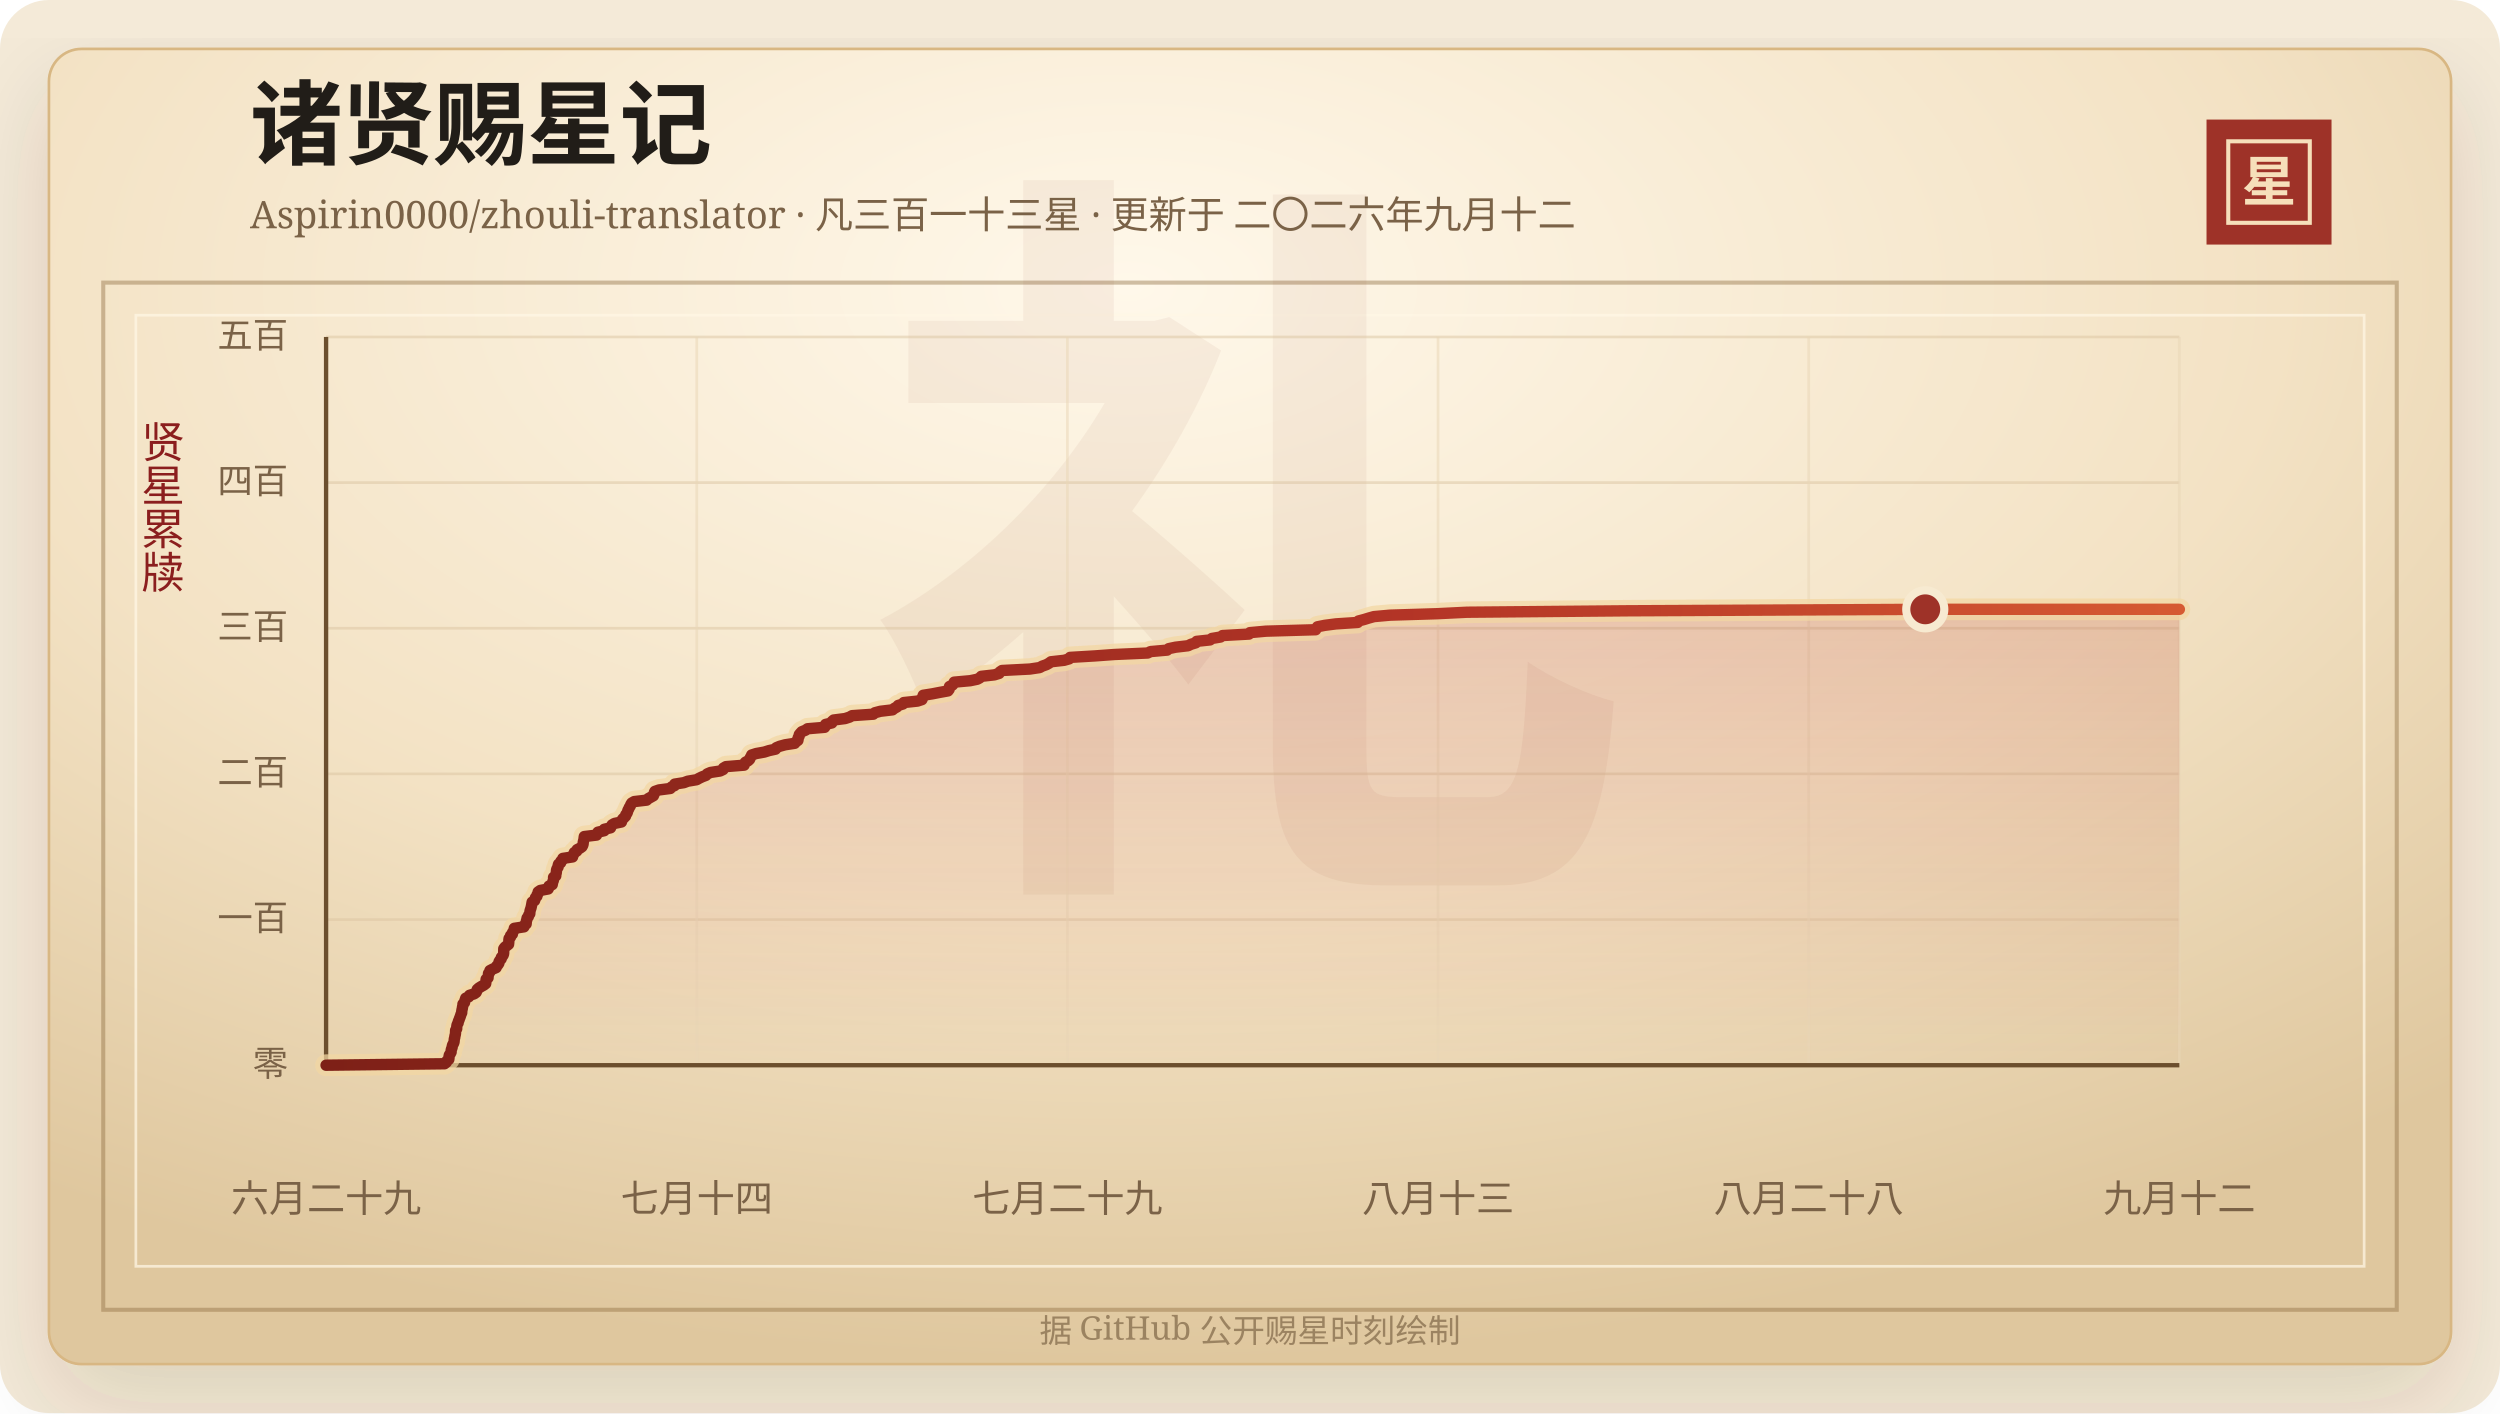
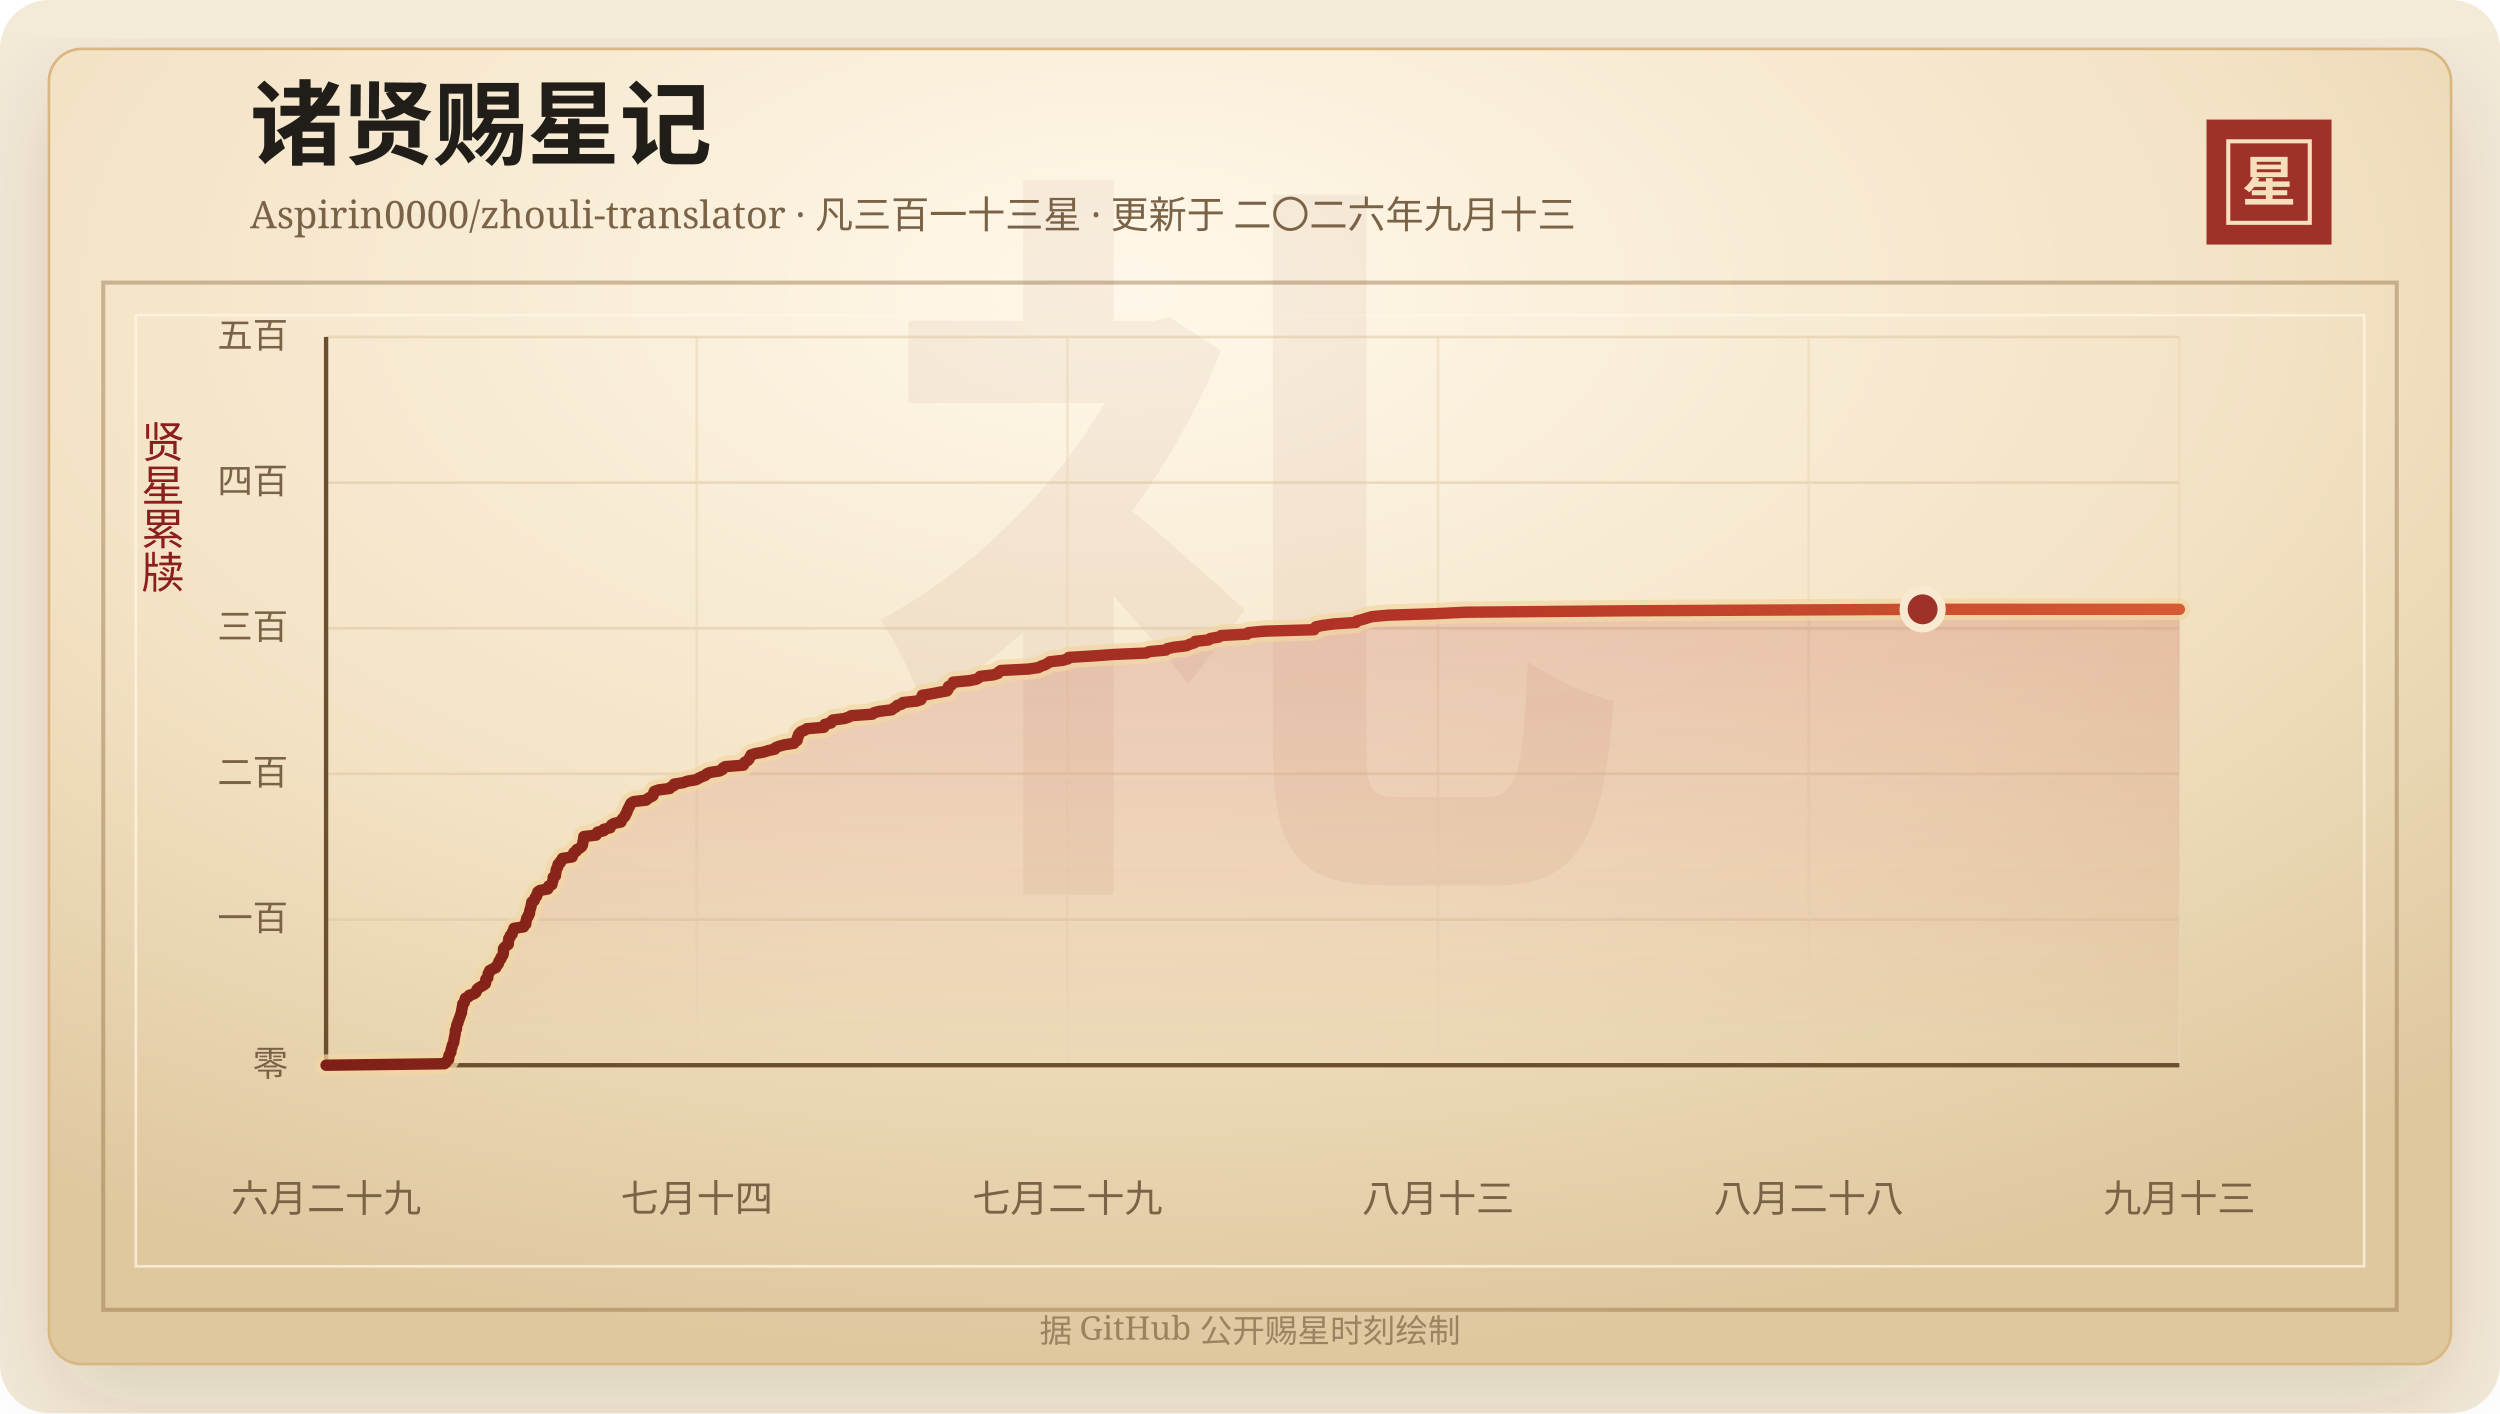
<svg xmlns="http://www.w3.org/2000/svg" width="920" height="520" viewBox="0 0 920 520" role="img" aria-labelledby="title desc">
  <defs>
    <linearGradient id="line" x1="0" x2="1" y1="0" y2="0">
      <stop offset="0%" stop-color="#7d2017" />
      <stop offset="58%" stop-color="#b33426" />
      <stop offset="100%" stop-color="#d65a32" />
    </linearGradient>
    <linearGradient id="area" x1="0" x2="0" y1="0" y2="1">
      <stop offset="0%" stop-color="#b33426" stop-opacity="0.2" />
      <stop offset="100%" stop-color="#b33426" stop-opacity="0" />
    </linearGradient>
    <radialGradient id="paper" cx="45%" cy="18%" r="82%">
      <stop offset="0%" stop-color="#fff8ea" />
      <stop offset="58%" stop-color="#f3e2c4" />
      <stop offset="100%" stop-color="#dfc79e" />
    </radialGradient>
    <filter id="shadow" x="-20%" y="-20%" width="140%" height="140%">
      <feDropShadow dx="0" dy="14" stdDeviation="18" flood-color="#3b2a20" flood-opacity="0.14" />
    </filter>
  </defs>
  <rect width="920" height="520" rx="18" fill="#f4ead8" />
  <rect x="18" y="18" width="884" height="484" rx="12" fill="url(#paper)" stroke="#d8b783" filter="url(#shadow)" />
  <rect x="38" y="104" width="844" height="378" fill="none" stroke="#8c6b3f" stroke-opacity="0.42" stroke-width="1.5" />
  <rect x="50" y="116" width="820" height="350" fill="none" stroke="#fff7e5" stroke-opacity="0.72" />
  <text x="460" y="304" text-anchor="middle" fill="#8c342a" fill-opacity="0.06" font-family="Songti SC, STSong, SimSun, serif" font-size="280" font-weight="700">礼</text>
  <text x="92" y="58" fill="#211d18" font-family="Songti SC, STSong, SimSun, serif" font-size="34" font-weight="700">诸贤赐星记</text>
-   <text x="92" y="84" fill="#7a6247" font-family="Songti SC, STSong, SimSun, serif" font-size="14.0">Aspirin0000/zhouli-translator · 凡三百一十三星 · 更新于 二〇二六年九月十二</text>
+   <text x="92" y="84" fill="#7a6247" font-family="Songti SC, STSong, SimSun, serif" font-size="14.0">Aspirin0000/zhouli-translator · 凡三百一十三星 · 更新于 二〇二六年九月十三</text>
  <rect x="812" y="44" width="46" height="46" fill="#9e3228" />
  <rect x="820" y="52" width="30" height="30" fill="none" stroke="#f6dfba" stroke-width="1.5" />
  <text x="835" y="74" text-anchor="middle" fill="#f6dfba" font-family="Songti SC, STSong, SimSun, serif" font-size="20" font-weight="700">星</text>
  <text x="60" y="166" text-anchor="middle" fill="#8b1e1e" font-family="Songti SC, STSong, SimSun, serif" font-size="16" writing-mode="vertical-rl">贤星累牍</text>
  <line x1="120" y1="392.00" x2="802" y2="392.00" stroke="#d9c29e" stroke-opacity="0.48" />
  <text x="106" y="396.00" text-anchor="end" fill="#7a6247" font-family="Songti SC, STSong, SimSun, serif" font-size="13">零</text>
  <line x1="120" y1="338.40" x2="802" y2="338.40" stroke="#d9c29e" stroke-opacity="0.48" />
  <text x="106" y="342.40" text-anchor="end" fill="#7a6247" font-family="Songti SC, STSong, SimSun, serif" font-size="13">一百</text>
  <line x1="120" y1="284.80" x2="802" y2="284.80" stroke="#d9c29e" stroke-opacity="0.48" />
  <text x="106" y="288.80" text-anchor="end" fill="#7a6247" font-family="Songti SC, STSong, SimSun, serif" font-size="13">二百</text>
  <line x1="120" y1="231.20" x2="802" y2="231.20" stroke="#d9c29e" stroke-opacity="0.48" />
  <text x="106" y="235.20" text-anchor="end" fill="#7a6247" font-family="Songti SC, STSong, SimSun, serif" font-size="13">三百</text>
  <line x1="120" y1="177.60" x2="802" y2="177.60" stroke="#d9c29e" stroke-opacity="0.48" />
  <text x="106" y="181.60" text-anchor="end" fill="#7a6247" font-family="Songti SC, STSong, SimSun, serif" font-size="13">四百</text>
  <line x1="120" y1="124.00" x2="802" y2="124.00" stroke="#d9c29e" stroke-opacity="0.48" />
  <text x="106" y="128.00" text-anchor="end" fill="#7a6247" font-family="Songti SC, STSong, SimSun, serif" font-size="13">五百</text>
  <line x1="120.00" y1="124" x2="120.00" y2="392" stroke="#ead6b7" stroke-opacity="0.54" />
  <text x="120.00" y="446" text-anchor="middle" fill="#7a6247" font-family="Songti SC, STSong, SimSun, serif" font-size="14">六月二十九</text>
  <line x1="256.40" y1="124" x2="256.40" y2="392" stroke="#ead6b7" stroke-opacity="0.54" />
  <text x="256.40" y="446" text-anchor="middle" fill="#7a6247" font-family="Songti SC, STSong, SimSun, serif" font-size="14">七月十四</text>
  <line x1="392.80" y1="124" x2="392.80" y2="392" stroke="#ead6b7" stroke-opacity="0.54" />
  <text x="392.80" y="446" text-anchor="middle" fill="#7a6247" font-family="Songti SC, STSong, SimSun, serif" font-size="14">七月二十九</text>
  <line x1="529.20" y1="124" x2="529.20" y2="392" stroke="#ead6b7" stroke-opacity="0.54" />
  <text x="529.20" y="446" text-anchor="middle" fill="#7a6247" font-family="Songti SC, STSong, SimSun, serif" font-size="14">八月十三</text>
  <line x1="665.60" y1="124" x2="665.60" y2="392" stroke="#ead6b7" stroke-opacity="0.54" />
  <text x="665.60" y="446" text-anchor="middle" fill="#7a6247" font-family="Songti SC, STSong, SimSun, serif" font-size="14">八月二十八</text>
  <line x1="802.00" y1="124" x2="802.00" y2="392" stroke="#ead6b7" stroke-opacity="0.54" />
-   <text x="802.00" y="446" text-anchor="middle" fill="#7a6247" font-family="Songti SC, STSong, SimSun, serif" font-size="14">九月十二</text>
+   <text x="802.00" y="446" text-anchor="middle" fill="#7a6247" font-family="Songti SC, STSong, SimSun, serif" font-size="14">九月十三</text>
  <line x1="120" y1="392" x2="802" y2="392" stroke="#6c4f2e" stroke-width="1.6" />
  <line x1="120" y1="124" x2="120" y2="392" stroke="#6c4f2e" stroke-width="1.6" />
-   <polygon points="120.00,392.00 120.00,392.00 163.59,391.46 164.26,390.93 164.49,390.39 165.16,389.86 165.23,389.32 165.24,388.78 165.36,388.25 165.74,387.71 166.01,387.18 166.02,386.64 166.12,386.10 166.37,385.57 166.43,385.03 166.58,384.50 166.91,383.96 167.09,383.42 167.14,382.89 167.19,382.35 167.34,381.82 167.41,381.28 167.55,380.74 167.63,380.21 167.64,379.67 167.67,379.14 168.06,378.60 168.07,378.06 168.13,377.53 168.25,376.99 168.59,376.46 168.64,375.92 168.91,375.38 169.08,374.85 169.30,374.31 169.48,373.78 169.65,373.24 169.91,372.70 169.92,372.17 170.01,371.63 170.14,371.10 170.21,370.56 170.34,370.02 170.37,369.49 170.94,368.95 171.03,368.42 171.21,367.88 171.38,367.34 172.53,366.81 172.79,366.27 174.48,365.74 175.22,365.20 175.46,364.66 175.62,364.13 176.22,363.59 177.06,363.06 178.04,362.52 178.73,361.98 178.81,361.45 178.84,360.91 178.89,360.38 179.60,359.84 179.62,359.30 179.74,358.77 179.77,358.23 180.27,357.70 180.30,357.16 181.34,356.62 182.58,356.09 182.75,355.55 183.24,355.02 183.58,354.48 183.64,353.94 183.95,353.41 184.43,352.87 184.50,352.34 184.96,351.80 185.27,351.26 185.35,350.73 185.36,350.19 185.37,349.66 185.39,349.12 185.79,348.58 186.46,348.05 187.15,347.51 187.21,346.98 187.25,346.44 187.27,345.90 187.34,345.37 187.87,344.83 187.89,344.30 188.56,343.76 188.59,343.22 188.93,342.69 189.24,342.15 189.26,341.62 192.81,341.08 192.90,340.54 193.62,340.01 193.67,339.47 193.68,338.94 193.90,338.40 193.96,337.86 194.43,337.33 194.55,336.79 194.96,336.26 195.00,335.72 195.06,335.18 195.23,334.65 195.41,334.11 195.53,333.58 195.64,333.04 195.73,332.50 195.83,331.97 196.72,331.43 196.90,330.90 197.04,330.36 197.58,329.82 197.64,329.29 198.02,328.75 198.05,328.22 198.84,327.68 201.72,327.14 201.98,326.61 202.03,326.07 203.22,325.54 203.32,325.00 203.44,324.46 203.67,323.93 203.71,323.39 203.71,322.86 204.52,322.32 204.54,321.78 204.70,321.25 204.76,320.71 204.80,320.18 204.99,319.64 205.37,319.10 205.38,318.57 205.54,318.03 206.31,317.50 206.40,316.96 207.05,316.42 207.13,315.89 210.70,315.35 210.71,314.82 211.17,314.28 211.34,313.74 212.25,313.21 212.38,312.67 213.41,312.14 214.16,311.60 214.45,311.06 214.60,310.53 214.63,309.99 214.75,309.46 214.89,308.92 214.95,308.38 215.02,307.85 219.52,307.31 219.74,306.78 220.04,306.24 222.36,305.70 222.38,305.17 224.69,304.63 224.92,304.10 225.24,303.56 226.14,303.02 228.69,302.49 228.83,301.95 229.14,301.42 229.68,300.88 230.20,300.34 230.30,299.81 230.74,299.27 230.93,298.74 231.07,298.20 231.38,297.66 231.59,297.13 231.96,296.59 232.14,296.06 232.48,295.52 233.39,294.98 237.96,294.45 238.52,293.91 239.48,293.38 240.45,292.84 240.68,292.30 240.74,291.77 241.00,291.23 242.52,290.70 246.67,290.16 247.10,289.62 248.25,289.09 248.30,288.55 251.67,288.02 253.11,287.48 256.35,286.94 257.27,286.41 258.40,285.87 259.79,285.34 260.25,284.80 261.51,284.26 264.99,283.73 266.10,283.19 266.23,282.66 267.14,282.12 273.82,281.58 273.89,281.05 274.31,280.51 275.29,279.98 275.85,279.44 276.07,278.90 276.40,278.37 276.62,277.83 278.29,277.30 281.28,276.76 282.99,276.22 285.40,275.69 285.68,275.15 286.96,274.62 288.93,274.08 292.44,273.54 292.86,273.01 293.63,272.47 293.72,271.94 293.76,271.40 294.10,270.86 294.14,270.33 294.58,269.79 295.08,269.26 296.42,268.72 297.18,268.18 303.46,267.65 303.82,267.11 303.82,266.58 306.12,266.04 306.18,265.50 306.77,264.97 310.98,264.43 312.63,263.90 313.58,263.36 321.38,262.82 321.95,262.29 323.99,261.75 328.44,261.22 329.10,260.68 330.10,260.14 330.52,259.61 332.28,259.07 332.59,258.54 337.64,258.00 339.26,257.46 339.49,256.93 339.57,256.39 339.75,255.86 343.15,255.32 345.93,254.78 348.86,254.25 349.27,253.71 349.40,253.18 349.41,252.64 350.50,252.10 350.96,251.57 351.15,251.03 357.04,250.50 359.64,249.96 360.62,249.42 361.11,248.89 365.94,248.35 367.66,247.82 367.94,247.28 368.74,246.74 378.99,246.21 382.59,245.67 383.55,245.14 385.08,244.60 386.04,244.06 386.76,243.53 391.60,242.99 393.45,242.46 393.78,241.92 402.86,241.38 410.13,240.85 422.33,240.31 423.40,239.78 429.51,239.24 430.10,238.70 432.60,238.17 437.20,237.63 438.28,237.10 440.05,236.56 440.37,236.02 445.29,235.49 445.98,234.95 449.15,234.42 449.90,233.88 459.63,233.34 459.96,232.81 465.88,232.27 484.17,231.74 484.45,231.20 484.83,230.66 487.47,230.13 491.60,229.59 499.62,229.06 499.93,228.52 501.98,227.98 503.69,227.45 505.62,226.91 511.50,226.38 528.95,225.84 539.88,225.30 599.17,224.77 708.50,224.23 802.00,224.23 802.00,392.00" fill="url(#area)" />
-   <polyline points="120.00,392.00 163.59,391.46 164.26,390.93 164.49,390.39 165.16,389.86 165.23,389.32 165.24,388.78 165.36,388.25 165.74,387.71 166.01,387.18 166.02,386.64 166.12,386.10 166.37,385.57 166.43,385.03 166.58,384.50 166.91,383.96 167.09,383.42 167.14,382.89 167.19,382.35 167.34,381.82 167.41,381.28 167.55,380.74 167.63,380.21 167.64,379.67 167.67,379.14 168.06,378.60 168.07,378.06 168.13,377.53 168.25,376.99 168.59,376.46 168.64,375.92 168.91,375.38 169.08,374.85 169.30,374.31 169.48,373.78 169.65,373.24 169.91,372.70 169.92,372.17 170.01,371.63 170.14,371.10 170.21,370.56 170.34,370.02 170.37,369.49 170.94,368.95 171.03,368.42 171.21,367.88 171.38,367.34 172.53,366.81 172.79,366.27 174.48,365.74 175.22,365.20 175.46,364.66 175.62,364.13 176.22,363.59 177.06,363.06 178.04,362.52 178.73,361.98 178.81,361.45 178.84,360.91 178.89,360.38 179.60,359.84 179.62,359.30 179.74,358.77 179.77,358.23 180.27,357.70 180.30,357.16 181.34,356.62 182.58,356.09 182.75,355.55 183.24,355.02 183.58,354.48 183.64,353.94 183.95,353.41 184.43,352.87 184.50,352.34 184.96,351.80 185.27,351.26 185.35,350.73 185.36,350.19 185.37,349.66 185.39,349.12 185.79,348.58 186.46,348.05 187.15,347.51 187.21,346.98 187.25,346.44 187.27,345.90 187.34,345.37 187.87,344.83 187.89,344.30 188.56,343.76 188.59,343.22 188.93,342.69 189.24,342.15 189.26,341.62 192.81,341.08 192.90,340.54 193.62,340.01 193.67,339.47 193.68,338.94 193.90,338.40 193.96,337.86 194.43,337.33 194.55,336.79 194.96,336.26 195.00,335.72 195.06,335.18 195.23,334.65 195.41,334.11 195.53,333.58 195.64,333.04 195.73,332.50 195.83,331.97 196.72,331.43 196.90,330.90 197.04,330.36 197.58,329.82 197.64,329.29 198.02,328.75 198.05,328.22 198.84,327.68 201.72,327.14 201.98,326.61 202.03,326.07 203.22,325.54 203.32,325.00 203.44,324.46 203.67,323.93 203.71,323.39 203.71,322.86 204.52,322.32 204.54,321.78 204.70,321.25 204.76,320.71 204.80,320.18 204.99,319.64 205.37,319.10 205.38,318.57 205.54,318.03 206.31,317.50 206.40,316.96 207.05,316.42 207.13,315.89 210.70,315.35 210.71,314.82 211.17,314.28 211.34,313.74 212.25,313.21 212.38,312.67 213.41,312.14 214.16,311.60 214.45,311.06 214.60,310.53 214.63,309.99 214.75,309.46 214.89,308.92 214.95,308.38 215.02,307.85 219.52,307.31 219.74,306.78 220.04,306.24 222.36,305.70 222.38,305.17 224.69,304.63 224.92,304.10 225.24,303.56 226.14,303.02 228.69,302.49 228.83,301.95 229.14,301.42 229.68,300.88 230.20,300.34 230.30,299.81 230.74,299.27 230.93,298.74 231.07,298.20 231.38,297.66 231.59,297.13 231.96,296.59 232.14,296.06 232.48,295.52 233.39,294.98 237.96,294.45 238.52,293.91 239.48,293.38 240.45,292.84 240.68,292.30 240.74,291.77 241.00,291.23 242.52,290.70 246.67,290.16 247.10,289.62 248.25,289.09 248.30,288.55 251.67,288.02 253.11,287.48 256.35,286.94 257.27,286.41 258.40,285.87 259.79,285.34 260.25,284.80 261.51,284.26 264.99,283.73 266.10,283.19 266.23,282.66 267.14,282.12 273.82,281.58 273.89,281.05 274.31,280.51 275.29,279.98 275.85,279.44 276.07,278.90 276.40,278.37 276.62,277.83 278.29,277.30 281.28,276.76 282.99,276.22 285.40,275.69 285.68,275.15 286.96,274.62 288.93,274.08 292.44,273.54 292.86,273.01 293.63,272.47 293.72,271.94 293.76,271.40 294.10,270.86 294.14,270.33 294.58,269.79 295.08,269.26 296.42,268.72 297.18,268.18 303.46,267.65 303.82,267.11 303.82,266.58 306.12,266.04 306.18,265.50 306.77,264.97 310.98,264.43 312.63,263.90 313.58,263.36 321.38,262.82 321.95,262.29 323.99,261.75 328.44,261.22 329.10,260.68 330.10,260.14 330.52,259.61 332.28,259.07 332.59,258.54 337.64,258.00 339.26,257.46 339.49,256.93 339.57,256.39 339.75,255.86 343.15,255.32 345.93,254.78 348.86,254.25 349.27,253.71 349.40,253.18 349.41,252.64 350.50,252.10 350.96,251.57 351.15,251.03 357.04,250.50 359.64,249.96 360.62,249.42 361.11,248.89 365.94,248.35 367.66,247.82 367.94,247.28 368.74,246.74 378.99,246.21 382.59,245.67 383.55,245.14 385.08,244.60 386.04,244.06 386.76,243.53 391.60,242.99 393.45,242.46 393.78,241.92 402.86,241.38 410.13,240.85 422.33,240.31 423.40,239.78 429.51,239.24 430.10,238.70 432.60,238.17 437.20,237.63 438.28,237.10 440.05,236.56 440.37,236.02 445.29,235.49 445.98,234.95 449.15,234.42 449.90,233.88 459.63,233.34 459.96,232.81 465.88,232.27 484.17,231.74 484.45,231.20 484.83,230.66 487.47,230.13 491.60,229.59 499.62,229.06 499.93,228.52 501.98,227.98 503.69,227.45 505.62,226.91 511.50,226.38 528.95,225.84 539.88,225.30 599.17,224.77 708.50,224.23 802.00,224.23" fill="none" stroke="#f3d7a2" stroke-width="8" stroke-linecap="round" stroke-linejoin="round" opacity="0.72" />
-   <polyline points="120.00,392.00 163.59,391.46 164.26,390.93 164.49,390.39 165.16,389.86 165.23,389.32 165.24,388.78 165.36,388.25 165.74,387.71 166.01,387.18 166.02,386.64 166.12,386.10 166.37,385.57 166.43,385.03 166.58,384.50 166.91,383.96 167.09,383.42 167.14,382.89 167.19,382.35 167.34,381.82 167.41,381.28 167.55,380.74 167.63,380.21 167.64,379.67 167.67,379.14 168.06,378.60 168.07,378.06 168.13,377.53 168.25,376.99 168.59,376.46 168.64,375.92 168.91,375.38 169.08,374.85 169.30,374.31 169.48,373.78 169.65,373.24 169.91,372.70 169.92,372.17 170.01,371.63 170.14,371.10 170.21,370.56 170.34,370.02 170.37,369.49 170.94,368.95 171.03,368.42 171.21,367.88 171.38,367.34 172.53,366.81 172.79,366.27 174.48,365.74 175.22,365.20 175.46,364.66 175.62,364.13 176.22,363.59 177.06,363.06 178.04,362.52 178.73,361.98 178.81,361.45 178.84,360.91 178.89,360.38 179.60,359.84 179.62,359.30 179.74,358.77 179.77,358.23 180.27,357.70 180.30,357.16 181.34,356.62 182.58,356.09 182.75,355.55 183.24,355.02 183.58,354.48 183.64,353.94 183.95,353.41 184.43,352.87 184.50,352.34 184.96,351.80 185.27,351.26 185.35,350.73 185.36,350.19 185.37,349.66 185.39,349.12 185.79,348.58 186.46,348.05 187.15,347.51 187.21,346.98 187.25,346.44 187.27,345.90 187.34,345.37 187.87,344.83 187.89,344.30 188.56,343.76 188.59,343.22 188.93,342.69 189.24,342.15 189.26,341.62 192.81,341.08 192.90,340.54 193.62,340.01 193.67,339.47 193.68,338.94 193.90,338.40 193.96,337.86 194.43,337.33 194.55,336.79 194.96,336.26 195.00,335.72 195.06,335.18 195.23,334.65 195.41,334.11 195.53,333.58 195.64,333.04 195.73,332.50 195.83,331.97 196.72,331.43 196.90,330.90 197.04,330.36 197.58,329.82 197.64,329.29 198.02,328.75 198.05,328.22 198.84,327.68 201.72,327.14 201.98,326.61 202.03,326.07 203.22,325.54 203.32,325.00 203.44,324.46 203.67,323.93 203.71,323.39 203.71,322.86 204.52,322.32 204.54,321.78 204.70,321.25 204.76,320.71 204.80,320.18 204.99,319.64 205.37,319.10 205.38,318.57 205.54,318.03 206.31,317.50 206.40,316.96 207.05,316.42 207.13,315.89 210.70,315.35 210.71,314.82 211.17,314.28 211.34,313.74 212.25,313.21 212.38,312.67 213.41,312.14 214.16,311.60 214.45,311.06 214.60,310.53 214.63,309.99 214.75,309.46 214.89,308.92 214.95,308.38 215.02,307.85 219.52,307.31 219.74,306.78 220.04,306.24 222.36,305.70 222.38,305.17 224.69,304.63 224.92,304.10 225.24,303.56 226.14,303.02 228.69,302.49 228.83,301.95 229.14,301.42 229.68,300.88 230.20,300.34 230.30,299.81 230.74,299.27 230.93,298.74 231.07,298.20 231.38,297.66 231.59,297.13 231.96,296.59 232.14,296.06 232.48,295.52 233.39,294.98 237.96,294.45 238.52,293.91 239.48,293.38 240.45,292.84 240.68,292.30 240.74,291.77 241.00,291.23 242.52,290.70 246.67,290.16 247.10,289.62 248.25,289.09 248.30,288.55 251.67,288.02 253.11,287.48 256.35,286.94 257.27,286.41 258.40,285.87 259.79,285.34 260.25,284.80 261.51,284.26 264.99,283.73 266.10,283.19 266.23,282.66 267.14,282.12 273.82,281.58 273.89,281.05 274.31,280.51 275.29,279.98 275.85,279.44 276.07,278.90 276.40,278.37 276.62,277.83 278.29,277.30 281.28,276.76 282.99,276.22 285.40,275.69 285.68,275.15 286.96,274.62 288.93,274.08 292.44,273.54 292.86,273.01 293.63,272.47 293.72,271.94 293.76,271.40 294.10,270.86 294.14,270.33 294.58,269.79 295.08,269.26 296.42,268.72 297.18,268.18 303.46,267.65 303.82,267.11 303.82,266.58 306.12,266.04 306.18,265.50 306.77,264.97 310.98,264.43 312.63,263.90 313.58,263.36 321.38,262.82 321.95,262.29 323.99,261.75 328.44,261.22 329.10,260.68 330.10,260.14 330.52,259.61 332.28,259.07 332.59,258.54 337.64,258.00 339.26,257.46 339.49,256.93 339.57,256.39 339.75,255.86 343.15,255.32 345.93,254.78 348.86,254.25 349.27,253.71 349.40,253.18 349.41,252.64 350.50,252.10 350.96,251.57 351.15,251.03 357.04,250.50 359.64,249.96 360.62,249.42 361.11,248.89 365.94,248.35 367.66,247.82 367.94,247.28 368.74,246.74 378.99,246.21 382.59,245.67 383.55,245.14 385.08,244.60 386.04,244.06 386.76,243.53 391.60,242.99 393.45,242.46 393.78,241.92 402.86,241.38 410.13,240.85 422.33,240.31 423.40,239.78 429.51,239.24 430.10,238.70 432.60,238.17 437.20,237.63 438.28,237.10 440.05,236.56 440.37,236.02 445.29,235.49 445.98,234.95 449.15,234.42 449.90,233.88 459.63,233.34 459.96,232.81 465.88,232.27 484.17,231.74 484.45,231.20 484.83,230.66 487.47,230.13 491.60,229.59 499.62,229.06 499.93,228.52 501.98,227.98 503.69,227.45 505.62,226.91 511.50,226.38 528.95,225.84 539.88,225.30 599.17,224.77 708.50,224.23 802.00,224.23" fill="none" stroke="url(#line)" stroke-width="4.2" stroke-linecap="round" stroke-linejoin="round" />
-   <circle cx="708.50" cy="224.23" r="7" fill="#9e3228" stroke="#f7ead1" stroke-width="3" />
+   <polygon points="120.00,392.00 120.00,392.00 163.52,391.46 164.19,390.93 164.42,390.39 165.09,389.86 165.16,389.32 165.17,388.78 165.28,388.25 165.66,387.71 165.93,387.18 165.94,386.64 166.05,386.10 166.29,385.57 166.35,385.03 166.50,384.50 166.83,383.96 167.01,383.42 167.06,382.89 167.11,382.35 167.26,381.82 167.33,381.28 167.47,380.74 167.55,380.21 167.56,379.67 167.59,379.14 167.98,378.60 167.99,378.06 168.05,377.53 168.17,376.99 168.51,376.46 168.56,375.92 168.83,375.38 169.00,374.85 169.21,374.31 169.40,373.78 169.57,373.24 169.83,372.70 169.83,372.17 169.93,371.63 170.05,371.10 170.13,370.56 170.25,370.02 170.28,369.49 170.86,368.95 170.95,368.42 171.13,367.88 171.29,367.34 172.44,366.81 172.70,366.27 174.40,365.74 175.13,365.20 175.37,364.66 175.53,364.13 176.13,363.59 176.97,363.06 177.95,362.52 178.63,361.98 178.72,361.45 178.75,360.91 178.79,360.38 179.50,359.84 179.52,359.30 179.64,358.77 179.67,358.23 180.17,357.70 180.20,357.16 181.24,356.62 182.48,356.09 182.65,355.55 183.14,355.02 183.47,354.48 183.54,353.94 183.84,353.41 184.32,352.87 184.39,352.34 184.85,351.80 185.16,351.26 185.25,350.73 185.26,350.19 185.26,349.66 185.28,349.12 185.68,348.58 186.35,348.05 187.04,347.51 187.10,346.98 187.14,346.44 187.16,345.90 187.23,345.37 187.75,344.83 187.78,344.30 188.45,343.76 188.48,343.22 188.81,342.69 189.12,342.15 189.14,341.62 192.69,341.08 192.78,340.54 193.50,340.01 193.54,339.47 193.56,338.94 193.78,338.40 193.84,337.86 194.31,337.33 194.42,336.79 194.83,336.26 194.88,335.72 194.94,335.18 195.10,334.65 195.29,334.11 195.41,333.58 195.52,333.04 195.61,332.50 195.70,331.97 196.59,331.43 196.77,330.90 196.91,330.36 197.46,329.82 197.52,329.29 197.89,328.75 197.92,328.22 198.71,327.68 201.59,327.14 201.84,326.61 201.89,326.07 203.08,325.54 203.18,325.00 203.30,324.46 203.54,323.93 203.57,323.39 203.57,322.86 204.38,322.32 204.40,321.78 204.56,321.25 204.62,320.71 204.66,320.18 204.85,319.64 205.23,319.10 205.24,318.57 205.40,318.03 206.17,317.50 206.26,316.96 206.91,316.42 206.99,315.89 210.55,315.35 210.56,314.82 211.02,314.28 211.19,313.74 212.09,313.21 212.23,312.67 213.26,312.14 214.01,311.60 214.29,311.06 214.44,310.53 214.47,309.99 214.60,309.46 214.73,308.92 214.79,308.38 214.86,307.85 219.36,307.31 219.57,306.78 219.88,306.24 222.19,305.70 222.21,305.17 224.52,304.63 224.74,304.10 225.06,303.56 225.96,303.02 228.51,302.49 228.65,301.95 228.96,301.42 229.50,300.88 230.02,300.34 230.11,299.81 230.56,299.27 230.75,298.74 230.88,298.20 231.19,297.66 231.41,297.13 231.77,296.59 231.95,296.06 232.29,295.52 233.20,294.98 237.77,294.45 238.33,293.91 239.28,293.38 240.25,292.84 240.48,292.30 240.54,291.77 240.80,291.23 242.31,290.70 246.46,290.16 246.89,289.62 248.04,289.09 248.09,288.55 251.45,288.02 252.89,287.48 256.13,286.94 257.05,286.41 258.17,285.87 259.56,285.34 260.02,284.80 261.28,284.26 264.75,283.73 265.86,283.19 265.99,282.66 266.89,282.12 273.57,281.58 273.64,281.05 274.06,280.51 275.03,279.98 275.59,279.44 275.82,278.90 276.14,278.37 276.36,277.83 278.03,277.30 281.02,276.76 282.72,276.22 285.13,275.69 285.41,275.15 286.68,274.62 288.65,274.08 292.16,273.54 292.57,273.01 293.34,272.47 293.43,271.94 293.47,271.40 293.82,270.86 293.85,270.33 294.29,269.79 294.80,269.26 296.13,268.72 296.89,268.18 303.16,267.65 303.51,267.11 303.52,266.58 305.82,266.04 305.87,265.50 306.46,264.97 310.67,264.43 312.32,263.90 313.26,263.36 321.05,262.82 321.61,262.29 323.66,261.75 328.10,261.22 328.76,260.68 329.75,260.14 330.17,259.61 331.93,259.07 332.24,258.54 337.28,258.00 338.90,257.46 339.13,256.93 339.21,256.39 339.39,255.86 342.78,255.32 345.56,254.78 348.48,254.25 348.89,253.71 349.02,253.18 349.03,252.64 350.12,252.10 350.58,251.57 350.77,251.03 356.65,250.50 359.25,249.96 360.22,249.42 360.72,248.89 365.54,248.35 367.25,247.82 367.53,247.28 368.33,246.74 378.57,246.21 382.15,245.67 383.12,245.14 384.65,244.60 385.60,244.06 386.32,243.53 391.15,242.99 393.00,242.46 393.33,241.92 402.39,241.38 409.65,240.85 421.83,240.31 422.90,239.78 429.00,239.24 429.58,238.70 432.08,238.17 436.67,237.63 437.76,237.10 439.53,236.56 439.84,236.02 444.76,235.49 445.45,234.95 448.60,234.42 449.36,233.88 459.07,233.34 459.40,232.81 465.31,232.27 483.57,231.74 483.85,231.20 484.23,230.66 486.86,230.13 490.98,229.59 498.99,229.06 499.30,228.52 501.35,227.98 503.05,227.45 504.98,226.91 510.86,226.38 528.27,225.84 539.19,225.30 598.38,224.77 707.53,224.23 802.00,224.23 802.00,392.00" fill="url(#area)" />
+   <polyline points="120.00,392.00 163.52,391.46 164.19,390.93 164.42,390.39 165.09,389.86 165.16,389.32 165.17,388.78 165.28,388.25 165.66,387.71 165.93,387.18 165.94,386.64 166.05,386.10 166.29,385.57 166.35,385.03 166.50,384.50 166.83,383.96 167.01,383.42 167.06,382.89 167.11,382.35 167.26,381.82 167.33,381.28 167.47,380.74 167.55,380.21 167.56,379.67 167.59,379.14 167.98,378.60 167.99,378.06 168.05,377.53 168.17,376.99 168.51,376.46 168.56,375.92 168.83,375.38 169.00,374.85 169.21,374.31 169.40,373.78 169.57,373.24 169.83,372.70 169.83,372.17 169.93,371.63 170.05,371.10 170.13,370.56 170.25,370.02 170.28,369.49 170.86,368.95 170.95,368.42 171.13,367.88 171.29,367.34 172.44,366.81 172.70,366.27 174.40,365.74 175.13,365.20 175.37,364.66 175.53,364.13 176.13,363.59 176.97,363.06 177.95,362.52 178.63,361.98 178.72,361.45 178.75,360.91 178.79,360.38 179.50,359.84 179.52,359.30 179.64,358.77 179.67,358.23 180.17,357.70 180.20,357.16 181.24,356.62 182.48,356.09 182.65,355.55 183.14,355.02 183.47,354.48 183.54,353.94 183.84,353.41 184.32,352.87 184.39,352.34 184.85,351.80 185.16,351.26 185.25,350.73 185.26,350.19 185.26,349.66 185.28,349.12 185.68,348.58 186.35,348.05 187.04,347.51 187.10,346.98 187.14,346.44 187.16,345.90 187.23,345.37 187.75,344.83 187.78,344.30 188.45,343.76 188.48,343.22 188.81,342.69 189.12,342.15 189.14,341.62 192.69,341.08 192.78,340.54 193.50,340.01 193.54,339.47 193.56,338.94 193.78,338.40 193.84,337.86 194.31,337.33 194.42,336.79 194.83,336.26 194.88,335.72 194.94,335.18 195.10,334.65 195.29,334.11 195.41,333.58 195.52,333.04 195.61,332.50 195.70,331.97 196.59,331.43 196.77,330.90 196.91,330.36 197.46,329.82 197.52,329.29 197.89,328.75 197.92,328.22 198.71,327.68 201.59,327.14 201.84,326.61 201.89,326.07 203.08,325.54 203.18,325.00 203.30,324.46 203.54,323.93 203.57,323.39 203.57,322.86 204.38,322.32 204.40,321.78 204.56,321.25 204.62,320.71 204.66,320.18 204.85,319.64 205.23,319.10 205.24,318.57 205.40,318.03 206.17,317.50 206.26,316.96 206.91,316.42 206.99,315.89 210.55,315.35 210.56,314.82 211.02,314.28 211.19,313.74 212.09,313.21 212.23,312.67 213.26,312.14 214.01,311.60 214.29,311.06 214.44,310.53 214.47,309.99 214.60,309.46 214.73,308.92 214.79,308.38 214.86,307.85 219.36,307.31 219.57,306.78 219.88,306.24 222.19,305.70 222.21,305.17 224.52,304.63 224.74,304.10 225.06,303.56 225.96,303.02 228.51,302.49 228.65,301.95 228.96,301.42 229.50,300.88 230.02,300.34 230.11,299.81 230.56,299.27 230.75,298.74 230.88,298.20 231.19,297.66 231.41,297.13 231.77,296.59 231.95,296.06 232.29,295.52 233.20,294.98 237.77,294.45 238.33,293.91 239.28,293.38 240.25,292.84 240.48,292.30 240.54,291.77 240.80,291.23 242.31,290.70 246.46,290.16 246.89,289.62 248.04,289.09 248.09,288.55 251.45,288.02 252.89,287.48 256.13,286.94 257.05,286.41 258.17,285.87 259.56,285.34 260.02,284.80 261.28,284.26 264.75,283.73 265.86,283.19 265.99,282.66 266.89,282.12 273.57,281.58 273.64,281.05 274.06,280.51 275.03,279.98 275.59,279.44 275.82,278.90 276.14,278.37 276.36,277.83 278.03,277.30 281.02,276.76 282.72,276.22 285.13,275.69 285.41,275.15 286.68,274.62 288.65,274.08 292.16,273.54 292.57,273.01 293.34,272.47 293.43,271.94 293.47,271.40 293.82,270.86 293.85,270.33 294.29,269.79 294.80,269.26 296.13,268.72 296.89,268.18 303.16,267.65 303.51,267.11 303.52,266.58 305.82,266.04 305.87,265.50 306.46,264.97 310.67,264.43 312.32,263.90 313.26,263.36 321.05,262.82 321.61,262.29 323.66,261.75 328.10,261.22 328.76,260.68 329.75,260.14 330.17,259.61 331.93,259.07 332.24,258.54 337.28,258.00 338.90,257.46 339.13,256.93 339.21,256.39 339.39,255.86 342.78,255.32 345.56,254.78 348.48,254.25 348.89,253.71 349.02,253.18 349.03,252.64 350.12,252.10 350.58,251.57 350.77,251.03 356.65,250.50 359.25,249.96 360.22,249.42 360.72,248.89 365.54,248.35 367.25,247.82 367.53,247.28 368.33,246.74 378.57,246.21 382.15,245.67 383.12,245.14 384.65,244.60 385.60,244.06 386.32,243.53 391.15,242.99 393.00,242.46 393.33,241.92 402.39,241.38 409.65,240.85 421.83,240.31 422.90,239.78 429.00,239.24 429.58,238.70 432.08,238.17 436.67,237.63 437.76,237.10 439.53,236.56 439.84,236.02 444.76,235.49 445.45,234.95 448.60,234.42 449.36,233.88 459.07,233.34 459.40,232.81 465.31,232.27 483.57,231.74 483.85,231.20 484.23,230.66 486.86,230.13 490.98,229.59 498.99,229.06 499.30,228.52 501.35,227.98 503.05,227.45 504.98,226.91 510.86,226.38 528.27,225.84 539.19,225.30 598.38,224.77 707.53,224.23 802.00,224.23" fill="none" stroke="#f3d7a2" stroke-width="8" stroke-linecap="round" stroke-linejoin="round" opacity="0.72" />
+   <polyline points="120.00,392.00 163.52,391.46 164.19,390.93 164.42,390.39 165.09,389.86 165.16,389.32 165.17,388.78 165.28,388.25 165.66,387.71 165.93,387.18 165.94,386.64 166.05,386.10 166.29,385.57 166.35,385.03 166.50,384.50 166.83,383.96 167.01,383.42 167.06,382.89 167.11,382.35 167.26,381.82 167.33,381.28 167.47,380.74 167.55,380.21 167.56,379.67 167.59,379.14 167.98,378.60 167.99,378.06 168.05,377.53 168.17,376.99 168.51,376.46 168.56,375.92 168.83,375.38 169.00,374.85 169.21,374.31 169.40,373.78 169.57,373.24 169.83,372.70 169.83,372.17 169.93,371.63 170.05,371.10 170.13,370.56 170.25,370.02 170.28,369.49 170.86,368.95 170.95,368.42 171.13,367.88 171.29,367.34 172.44,366.81 172.70,366.27 174.40,365.74 175.13,365.20 175.37,364.66 175.53,364.13 176.13,363.59 176.97,363.06 177.95,362.52 178.63,361.98 178.72,361.45 178.75,360.91 178.79,360.38 179.50,359.84 179.52,359.30 179.64,358.77 179.67,358.23 180.17,357.70 180.20,357.16 181.24,356.62 182.48,356.09 182.65,355.55 183.14,355.02 183.47,354.48 183.54,353.94 183.84,353.41 184.32,352.87 184.39,352.34 184.85,351.80 185.16,351.26 185.25,350.73 185.26,350.19 185.26,349.66 185.28,349.12 185.68,348.58 186.35,348.05 187.04,347.51 187.10,346.98 187.14,346.44 187.16,345.90 187.23,345.37 187.75,344.83 187.78,344.30 188.45,343.76 188.48,343.22 188.81,342.69 189.12,342.15 189.14,341.62 192.69,341.08 192.78,340.54 193.50,340.01 193.54,339.47 193.56,338.94 193.78,338.40 193.84,337.86 194.31,337.33 194.42,336.79 194.83,336.26 194.88,335.72 194.94,335.18 195.10,334.65 195.29,334.11 195.41,333.58 195.52,333.04 195.61,332.50 195.70,331.97 196.59,331.43 196.77,330.90 196.91,330.36 197.46,329.82 197.52,329.29 197.89,328.75 197.92,328.22 198.71,327.68 201.59,327.14 201.84,326.61 201.89,326.07 203.08,325.54 203.18,325.00 203.30,324.46 203.54,323.93 203.57,323.39 203.57,322.86 204.38,322.32 204.40,321.78 204.56,321.25 204.62,320.71 204.66,320.18 204.85,319.64 205.23,319.10 205.24,318.57 205.40,318.03 206.17,317.50 206.26,316.96 206.91,316.42 206.99,315.89 210.55,315.35 210.56,314.82 211.02,314.28 211.19,313.74 212.09,313.21 212.23,312.67 213.26,312.14 214.01,311.60 214.29,311.06 214.44,310.53 214.47,309.99 214.60,309.46 214.73,308.92 214.79,308.38 214.86,307.85 219.36,307.31 219.57,306.78 219.88,306.24 222.19,305.70 222.21,305.17 224.52,304.63 224.74,304.10 225.06,303.56 225.96,303.02 228.51,302.49 228.65,301.95 228.96,301.42 229.50,300.88 230.02,300.34 230.11,299.81 230.56,299.27 230.75,298.74 230.88,298.20 231.19,297.66 231.41,297.13 231.77,296.59 231.95,296.06 232.29,295.52 233.20,294.98 237.77,294.45 238.33,293.91 239.28,293.38 240.25,292.84 240.48,292.30 240.54,291.77 240.80,291.23 242.31,290.70 246.46,290.16 246.89,289.62 248.04,289.09 248.09,288.55 251.45,288.02 252.89,287.48 256.13,286.94 257.05,286.41 258.17,285.87 259.56,285.34 260.02,284.80 261.28,284.26 264.75,283.73 265.86,283.19 265.99,282.66 266.89,282.12 273.57,281.58 273.64,281.05 274.06,280.51 275.03,279.98 275.59,279.44 275.82,278.90 276.14,278.37 276.36,277.83 278.03,277.30 281.02,276.76 282.72,276.22 285.13,275.69 285.41,275.15 286.68,274.62 288.65,274.08 292.16,273.54 292.57,273.01 293.34,272.47 293.43,271.94 293.47,271.40 293.82,270.86 293.85,270.33 294.29,269.79 294.80,269.26 296.13,268.72 296.89,268.18 303.16,267.65 303.51,267.11 303.52,266.58 305.82,266.04 305.87,265.50 306.46,264.97 310.67,264.43 312.32,263.90 313.26,263.36 321.05,262.82 321.61,262.29 323.66,261.75 328.10,261.22 328.76,260.68 329.75,260.14 330.17,259.61 331.93,259.07 332.24,258.54 337.28,258.00 338.90,257.46 339.13,256.93 339.21,256.39 339.39,255.86 342.78,255.32 345.56,254.78 348.48,254.25 348.89,253.71 349.02,253.18 349.03,252.64 350.12,252.10 350.58,251.57 350.77,251.03 356.65,250.50 359.25,249.96 360.22,249.42 360.72,248.89 365.54,248.35 367.25,247.82 367.53,247.28 368.33,246.74 378.57,246.21 382.15,245.67 383.12,245.14 384.65,244.60 385.60,244.06 386.32,243.53 391.15,242.99 393.00,242.46 393.33,241.92 402.39,241.38 409.65,240.85 421.83,240.31 422.90,239.78 429.00,239.24 429.58,238.70 432.08,238.17 436.67,237.63 437.76,237.10 439.53,236.56 439.84,236.02 444.76,235.49 445.45,234.95 448.60,234.42 449.36,233.88 459.07,233.34 459.40,232.81 465.31,232.27 483.57,231.74 483.85,231.20 484.23,230.66 486.86,230.13 490.98,229.59 498.99,229.06 499.30,228.52 501.35,227.98 503.05,227.45 504.98,226.91 510.86,226.38 528.27,225.84 539.19,225.30 598.38,224.77 707.53,224.23 802.00,224.23" fill="none" stroke="url(#line)" stroke-width="4.2" stroke-linecap="round" stroke-linejoin="round" />
+   <circle cx="707.53" cy="224.23" r="7" fill="#9e3228" stroke="#f7ead1" stroke-width="3" />
  <text x="460" y="494" text-anchor="middle" fill="#9b8361" font-family="Songti SC, STSong, SimSun, serif" font-size="12">据 GitHub 公开赐星时刻绘制</text>
</svg>
